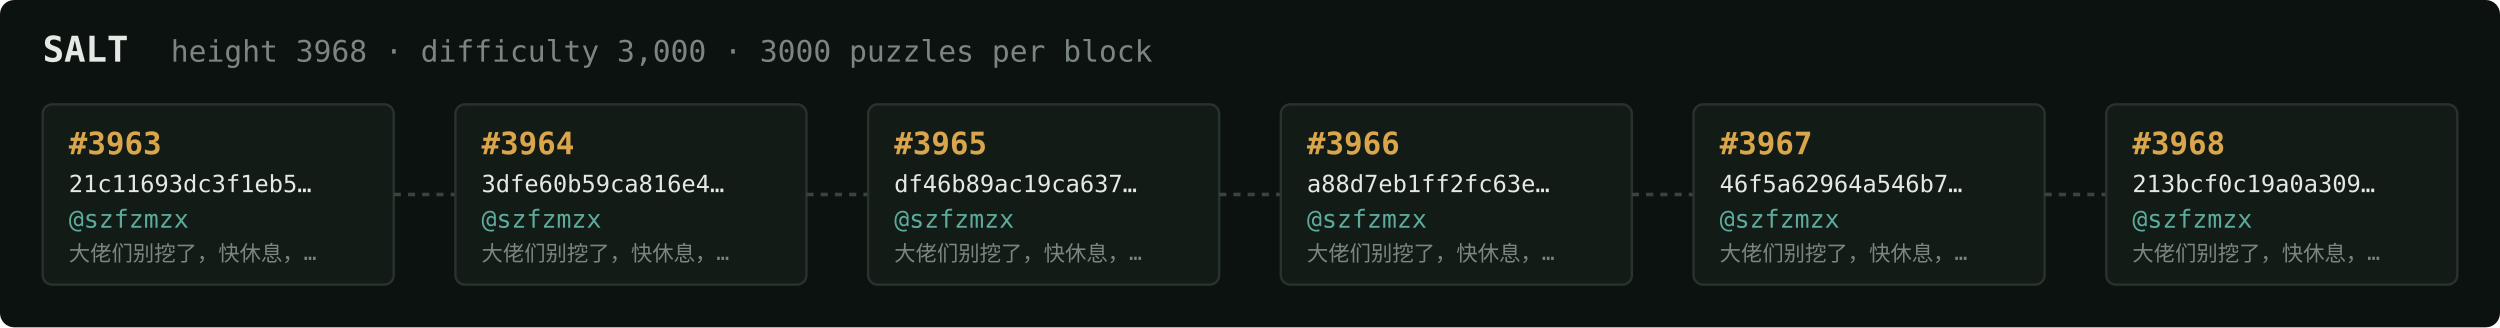
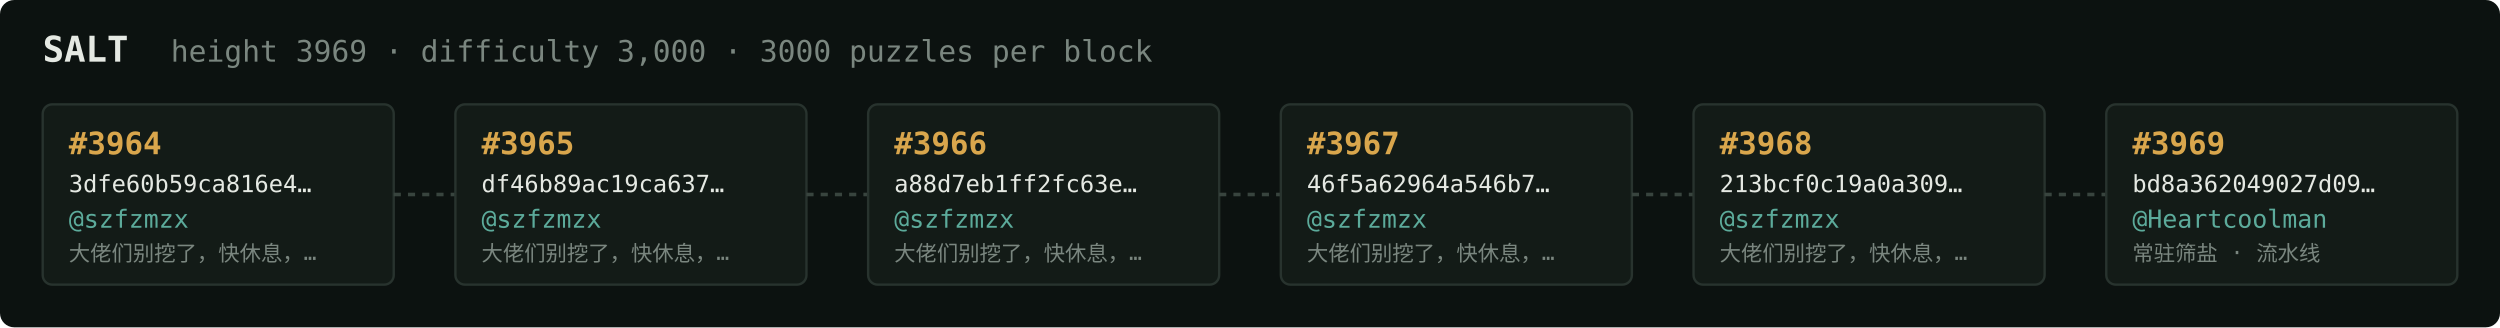
<svg xmlns="http://www.w3.org/2000/svg" width="1054" height="138" viewBox="0 0 1054 138" font-family="ui-monospace,SFMono-Regular,Menlo,monospace">
  <rect fill="#0c1210" width="1054" height="138" rx="6" />
  <text x="18" y="26" fill="#e5e9e3" font-size="15" font-weight="700">SALT</text>
-   <text x="72" y="26" fill="#7a867f" font-size="12.5">height 3968 · difficulty 3,000 · 3000 puzzles per block</text>
+   <text x="72" y="26" fill="#7a867f" font-size="12.5">height 3969 · difficulty 3,000 · 3000 puzzles per block</text>
  <rect x="18" y="44" width="148" height="76" rx="4" fill="#131b17" stroke="#28332e" stroke-width="1" />
-   <text x="29" y="65" fill="#d9a64c" font-size="13" font-weight="700">#3963</text>
-   <text x="29" y="81" fill="#e5e9e3" font-size="10">21c11693dc3f1eb5…</text>
+   <text x="29" y="65" fill="#d9a64c" font-size="13" font-weight="700">#3964</text>
+   <text x="29" y="81" fill="#e5e9e3" font-size="10">3dfe60b59ca816e4…</text>
  <text x="29" y="96" fill="#5cab9b" font-size="10.5">@szfzmzx</text>
  <text x="29" y="110" fill="#7a867f" font-size="9">大佬们别挖了，快休息，…</text>
  <line x1="166" y1="82.0" x2="192" y2="82.0" stroke="#38443e" stroke-width="1.5" stroke-dasharray="3 3" />
  <rect x="192" y="44" width="148" height="76" rx="4" fill="#131b17" stroke="#28332e" stroke-width="1" />
-   <text x="203" y="65" fill="#d9a64c" font-size="13" font-weight="700">#3964</text>
-   <text x="203" y="81" fill="#e5e9e3" font-size="10">3dfe60b59ca816e4…</text>
+   <text x="203" y="65" fill="#d9a64c" font-size="13" font-weight="700">#3965</text>
+   <text x="203" y="81" fill="#e5e9e3" font-size="10">df46b89ac19ca637…</text>
  <text x="203" y="96" fill="#5cab9b" font-size="10.5">@szfzmzx</text>
  <text x="203" y="110" fill="#7a867f" font-size="9">大佬们别挖了，快休息，…</text>
  <line x1="340" y1="82.0" x2="366" y2="82.0" stroke="#38443e" stroke-width="1.5" stroke-dasharray="3 3" />
  <rect x="366" y="44" width="148" height="76" rx="4" fill="#131b17" stroke="#28332e" stroke-width="1" />
-   <text x="377" y="65" fill="#d9a64c" font-size="13" font-weight="700">#3965</text>
-   <text x="377" y="81" fill="#e5e9e3" font-size="10">df46b89ac19ca637…</text>
+   <text x="377" y="65" fill="#d9a64c" font-size="13" font-weight="700">#3966</text>
+   <text x="377" y="81" fill="#e5e9e3" font-size="10">a88d7eb1ff2fc63e…</text>
  <text x="377" y="96" fill="#5cab9b" font-size="10.5">@szfzmzx</text>
  <text x="377" y="110" fill="#7a867f" font-size="9">大佬们别挖了，快休息，…</text>
  <line x1="514" y1="82.0" x2="540" y2="82.0" stroke="#38443e" stroke-width="1.5" stroke-dasharray="3 3" />
  <rect x="540" y="44" width="148" height="76" rx="4" fill="#131b17" stroke="#28332e" stroke-width="1" />
-   <text x="551" y="65" fill="#d9a64c" font-size="13" font-weight="700">#3966</text>
-   <text x="551" y="81" fill="#e5e9e3" font-size="10">a88d7eb1ff2fc63e…</text>
+   <text x="551" y="65" fill="#d9a64c" font-size="13" font-weight="700">#3967</text>
+   <text x="551" y="81" fill="#e5e9e3" font-size="10">46f5a62964a546b7…</text>
  <text x="551" y="96" fill="#5cab9b" font-size="10.5">@szfzmzx</text>
  <text x="551" y="110" fill="#7a867f" font-size="9">大佬们别挖了，快休息，…</text>
  <line x1="688" y1="82.0" x2="714" y2="82.0" stroke="#38443e" stroke-width="1.5" stroke-dasharray="3 3" />
  <rect x="714" y="44" width="148" height="76" rx="4" fill="#131b17" stroke="#28332e" stroke-width="1" />
-   <text x="725" y="65" fill="#d9a64c" font-size="13" font-weight="700">#3967</text>
-   <text x="725" y="81" fill="#e5e9e3" font-size="10">46f5a62964a546b7…</text>
+   <text x="725" y="65" fill="#d9a64c" font-size="13" font-weight="700">#3968</text>
+   <text x="725" y="81" fill="#e5e9e3" font-size="10">213bcf0c19a0a309…</text>
  <text x="725" y="96" fill="#5cab9b" font-size="10.5">@szfzmzx</text>
  <text x="725" y="110" fill="#7a867f" font-size="9">大佬们别挖了，快休息，…</text>
  <line x1="862" y1="82.0" x2="888" y2="82.0" stroke="#38443e" stroke-width="1.5" stroke-dasharray="3 3" />
  <rect x="888" y="44" width="148" height="76" rx="4" fill="#131b17" stroke="#28332e" stroke-width="1" />
-   <text x="899" y="65" fill="#d9a64c" font-size="13" font-weight="700">#3968</text>
-   <text x="899" y="81" fill="#e5e9e3" font-size="10">213bcf0c19a0a309…</text>
-   <text x="899" y="96" fill="#5cab9b" font-size="10.5">@szfzmzx</text>
-   <text x="899" y="110" fill="#7a867f" font-size="9">大佬们别挖了，快休息，…</text>
+   <text x="899" y="65" fill="#d9a64c" font-size="13" font-weight="700">#3969</text>
+   <text x="899" y="81" fill="#e5e9e3" font-size="10">bd8a362049027d09…</text>
+   <text x="899" y="96" fill="#5cab9b" font-size="10.5">@Heartcoolman</text>
+   <text x="899" y="110" fill="#7a867f" font-size="9">常驻筛盐 · 流水线</text>
</svg>
